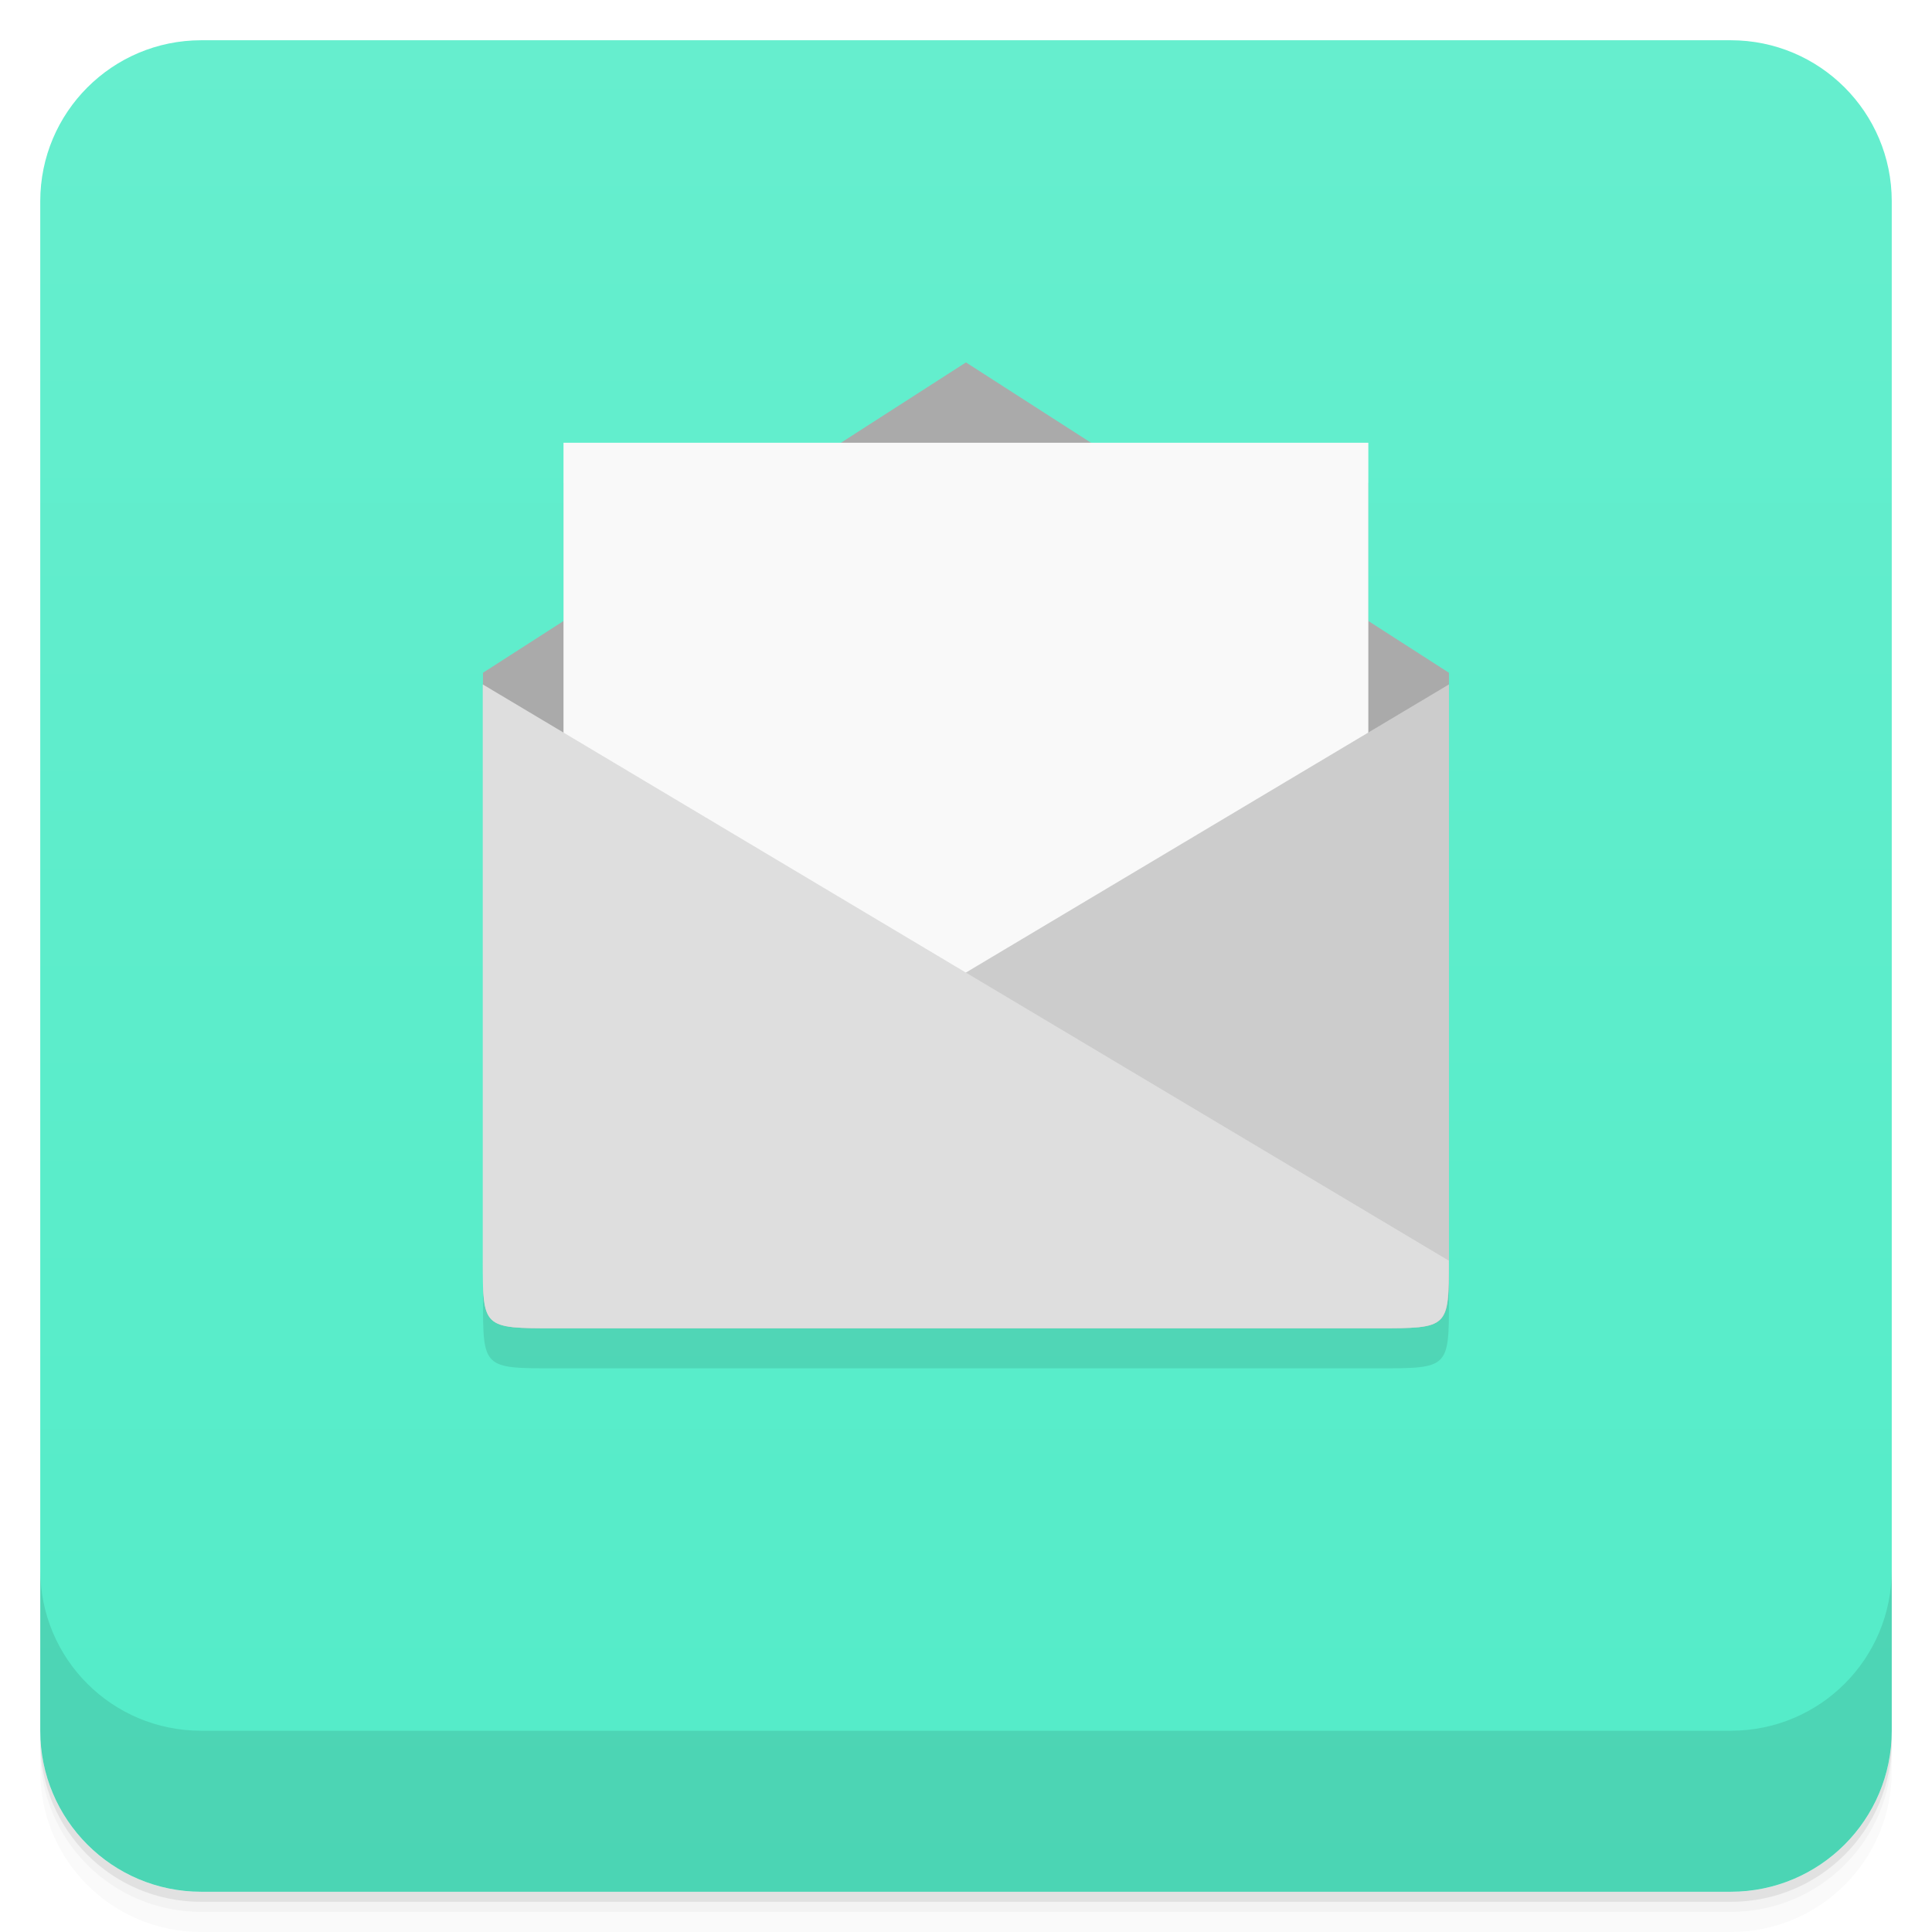
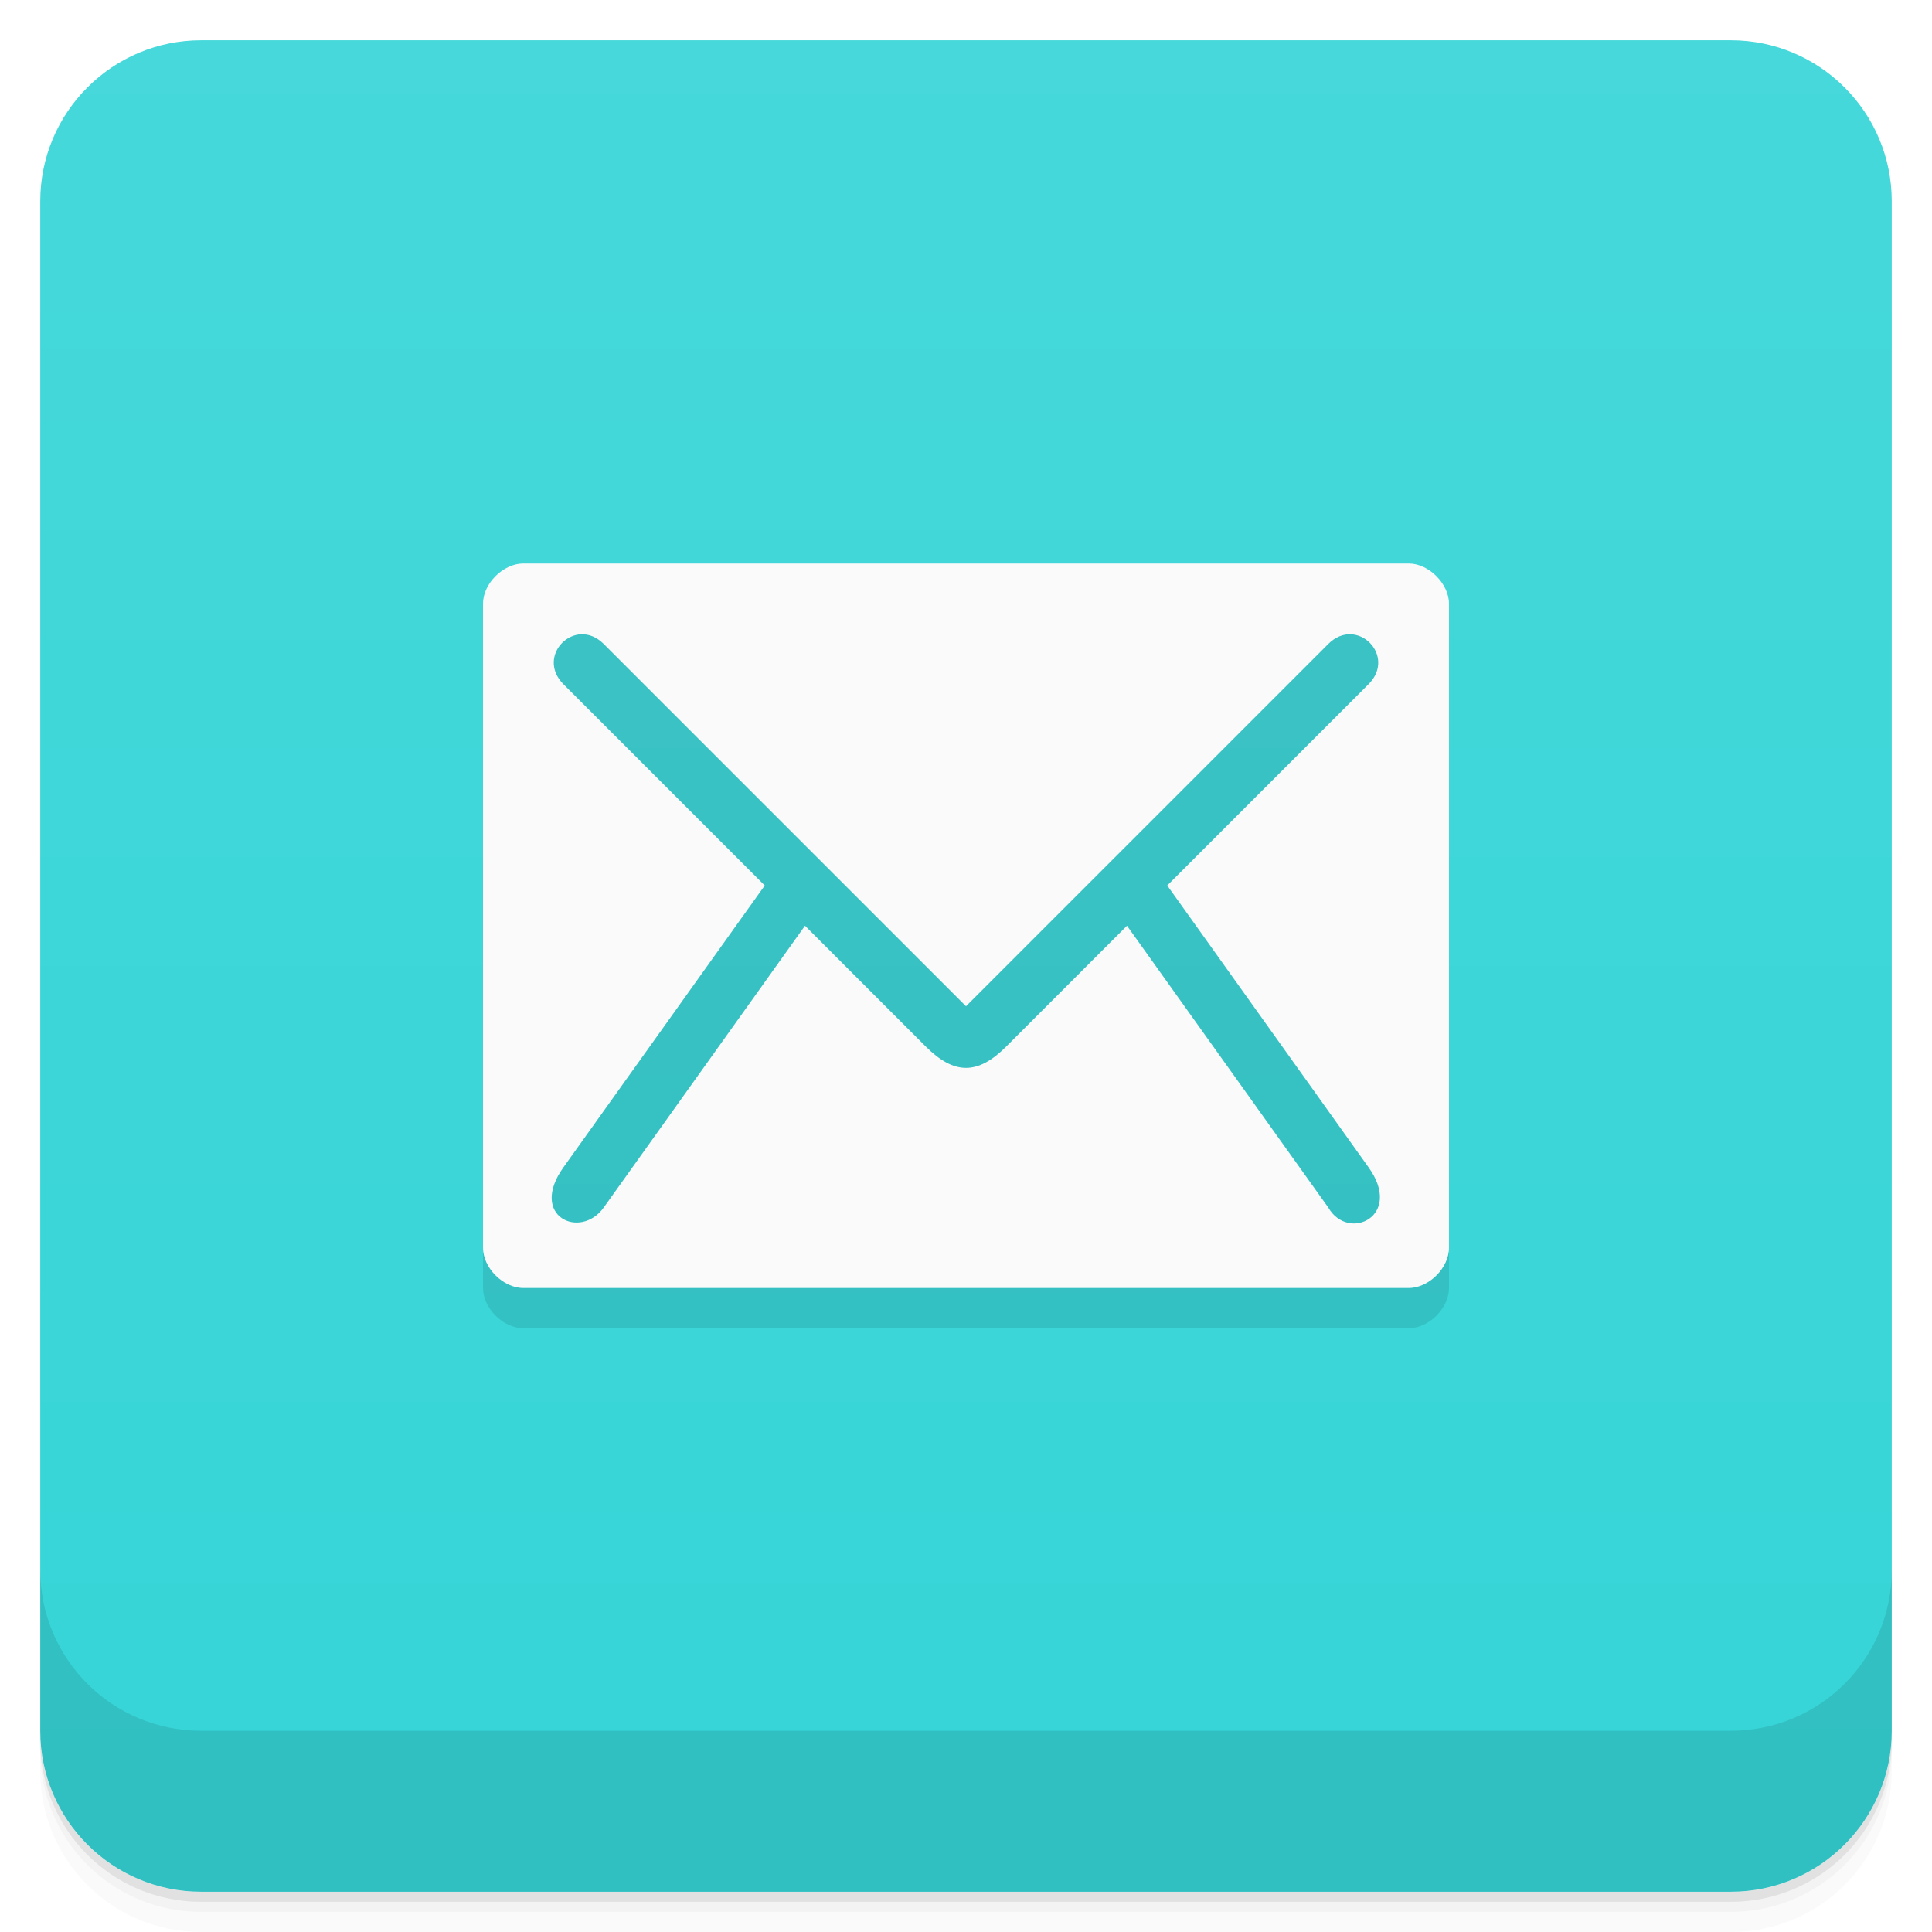
- <svg xmlns="http://www.w3.org/2000/svg" height="48" width="48" version="1.1" viewBox="0 0 48 48">
+ <svg xmlns="http://www.w3.org/2000/svg" version="1.1" viewBox="0 0 48 48">
  <defs>
-     <linearGradient id="linearGradient4231" gradientUnits="userSpaceOnUse" x2="47" x1="1" gradientTransform="translate(-48 .00221)">
-       <stop style="stop-color:#53ecc8" offset="0" />
-       <stop style="stop-color:#66eece" offset="1" />
+     <linearGradient id="bg" x2="0" y1="1" y2="47" gradientUnits="userSpaceOnUse">
+       <stop style="stop-color:#46d8da" offset="0" />
+       <stop style="stop-color:#35d5d7" offset="1" />
    </linearGradient>
  </defs>
-   <path style="opacity:.02" d="m1 43v0.25c0 2.216 1.784 4 4 4h38c2.216 0 4-1.784 4-4v-0.25c0 2.216-1.784 4-4 4h-38c-2.216 0-4-1.784-4-4zm0 0.5v0.5c0 2.216 1.784 4 4 4h38c2.216 0 4-1.784 4-4v-0.5c0 2.216-1.784 4-4 4h-38c-2.216 0-4-1.784-4-4z" />
-   <path style="opacity:.05" d="m1 43.25v0.25c0 2.216 1.784 4 4 4h38c2.216 0 4-1.784 4-4v-0.25c0 2.216-1.784 4-4 4h-38c-2.216 0-4-1.784-4-4z" />
-   <path style="opacity:.1" d="m1 43v0.25c0 2.216 1.784 4 4 4h38c2.216 0 4-1.784 4-4v-0.25c0 2.216-1.784 4-4 4h-38c-2.216 0-4-1.784-4-4z" />
-   <rect style="fill:url(#linearGradient4231)" rx="4" transform="rotate(-90)" height="46" width="46" y="1" x="-47" />
-   <g transform="translate(0,-1004.4)">
-     <path style="opacity:.1" d="m1 1043.4v4c0 2.216 1.784 4 4 4h38c2.216 0 4-1.784 4-4v-4c0 2.216-1.784 4-4 4h-38c-2.216 0-4-1.784-4-4z" />
-   </g>
-   <g transform="translate(-1,-1)">
-     <g transform="translate(1,1)">
-       <g style="opacity:.1">
-         <path transform="translate(-1,-1)" d="m24.998 11-3.105 1.996h-6.893v4.428l-2 1.287v14.57c0 1.714 0 1.715 1.779 1.715h20.445c1.777 0 1.775 0 1.775-1.715v-14.57l-2-1.287v-4.428h-6.893l-3.105-1.996z" />
-       </g>
-     </g>
-   </g>
-   <g transform="translate(0,-1)">
-     <path style="fill:#aaa" d="m13.777 34h20.445c1.777 0 1.777 0 1.777-1.715v-14.57l-12-7.711-12 7.711v14.57c0 1.715 0 1.715 1.781 1.715" />
-     <path style="fill:#f9f9f9" d="m14 12v20h19.996v-20m-19.996 0" />
-     <path style="fill:#ccc" d="m13.777 34h20.445c1.777 0 1.777 0 1.777-1.68v-14.316l-24 14.316c0 1.68 0 1.68 1.781 1.68m-0.004 0" />
-     <path style="fill:#dedede" d="m34.22 34h-20.445c-1.781 0-1.781 0-1.781-1.68v-14.316l24 14.316c0 1.68 0 1.68-1.77 1.68m0.004 0" />
-   </g>
+   <path d="m1 43v0.25c0 2.216 1.784 4 4 4h38c2.216 0 4-1.784 4-4v-0.25c0 2.216-1.784 4-4 4h-38c-2.216 0-4-1.784-4-4zm0 0.5v0.5c0 2.216 1.784 4 4 4h38c2.216 0 4-1.784 4-4v-0.5c0 2.216-1.784 4-4 4h-38c-2.216 0-4-1.784-4-4z" style="opacity:.02" />
+   <path d="m1 43.25v0.25c0 2.216 1.784 4 4 4h38c2.216 0 4-1.784 4-4v-0.25c0 2.216-1.784 4-4 4h-38c-2.216 0-4-1.784-4-4z" style="opacity:.05" />
+   <path d="m1 43v0.25c0 2.216 1.784 4 4 4h38c2.216 0 4-1.784 4-4v-0.25c0 2.216-1.784 4-4 4h-38c-2.216 0-4-1.784-4-4z" style="opacity:.1" />
+   <rect x="1" y="1" width="46" height="46" rx="4" style="fill:url(#bg)" />
+   <path d="m1 39v4c0 2.216 1.784 4 4 4h38c2.216 0 4-1.784 4-4v-4c0 2.216-1.784 4-4 4h-38c-2.216 0-4-1.784-4-4z" style="opacity:.1" />
+   <path d="m12 16v16c0 0.5 0.499 1 1 1h22c0.503 0 1-0.5 1-1v-16c0-0.495-0.5-1-1-1h-22c-0.495 0-1 0.495-1 1z" style="opacity:.1" />
+   <path d="m12 15v16c0 0.5 0.499 1 1 1h22c0.503 0 1-0.5 1-1v-16c0-0.495-0.5-1-1-1h-22c-0.495 0-1 0.495-1 1zm3 1 9 9 9-9c0.708-0.708 1.708 0.292 1 1l-5 5 5 7c0.874 1.214-0.5 1.867-1 1l-5-7-3 3c-0.708 0.708-1.292 0.708-2 0l-3-3-5 7c-0.579 0.812-1.874 0.221-1-1l5-7-5-5c-0.708-0.708 0.292-1.708 1-1z" style="fill:#fafafa" />
</svg>
